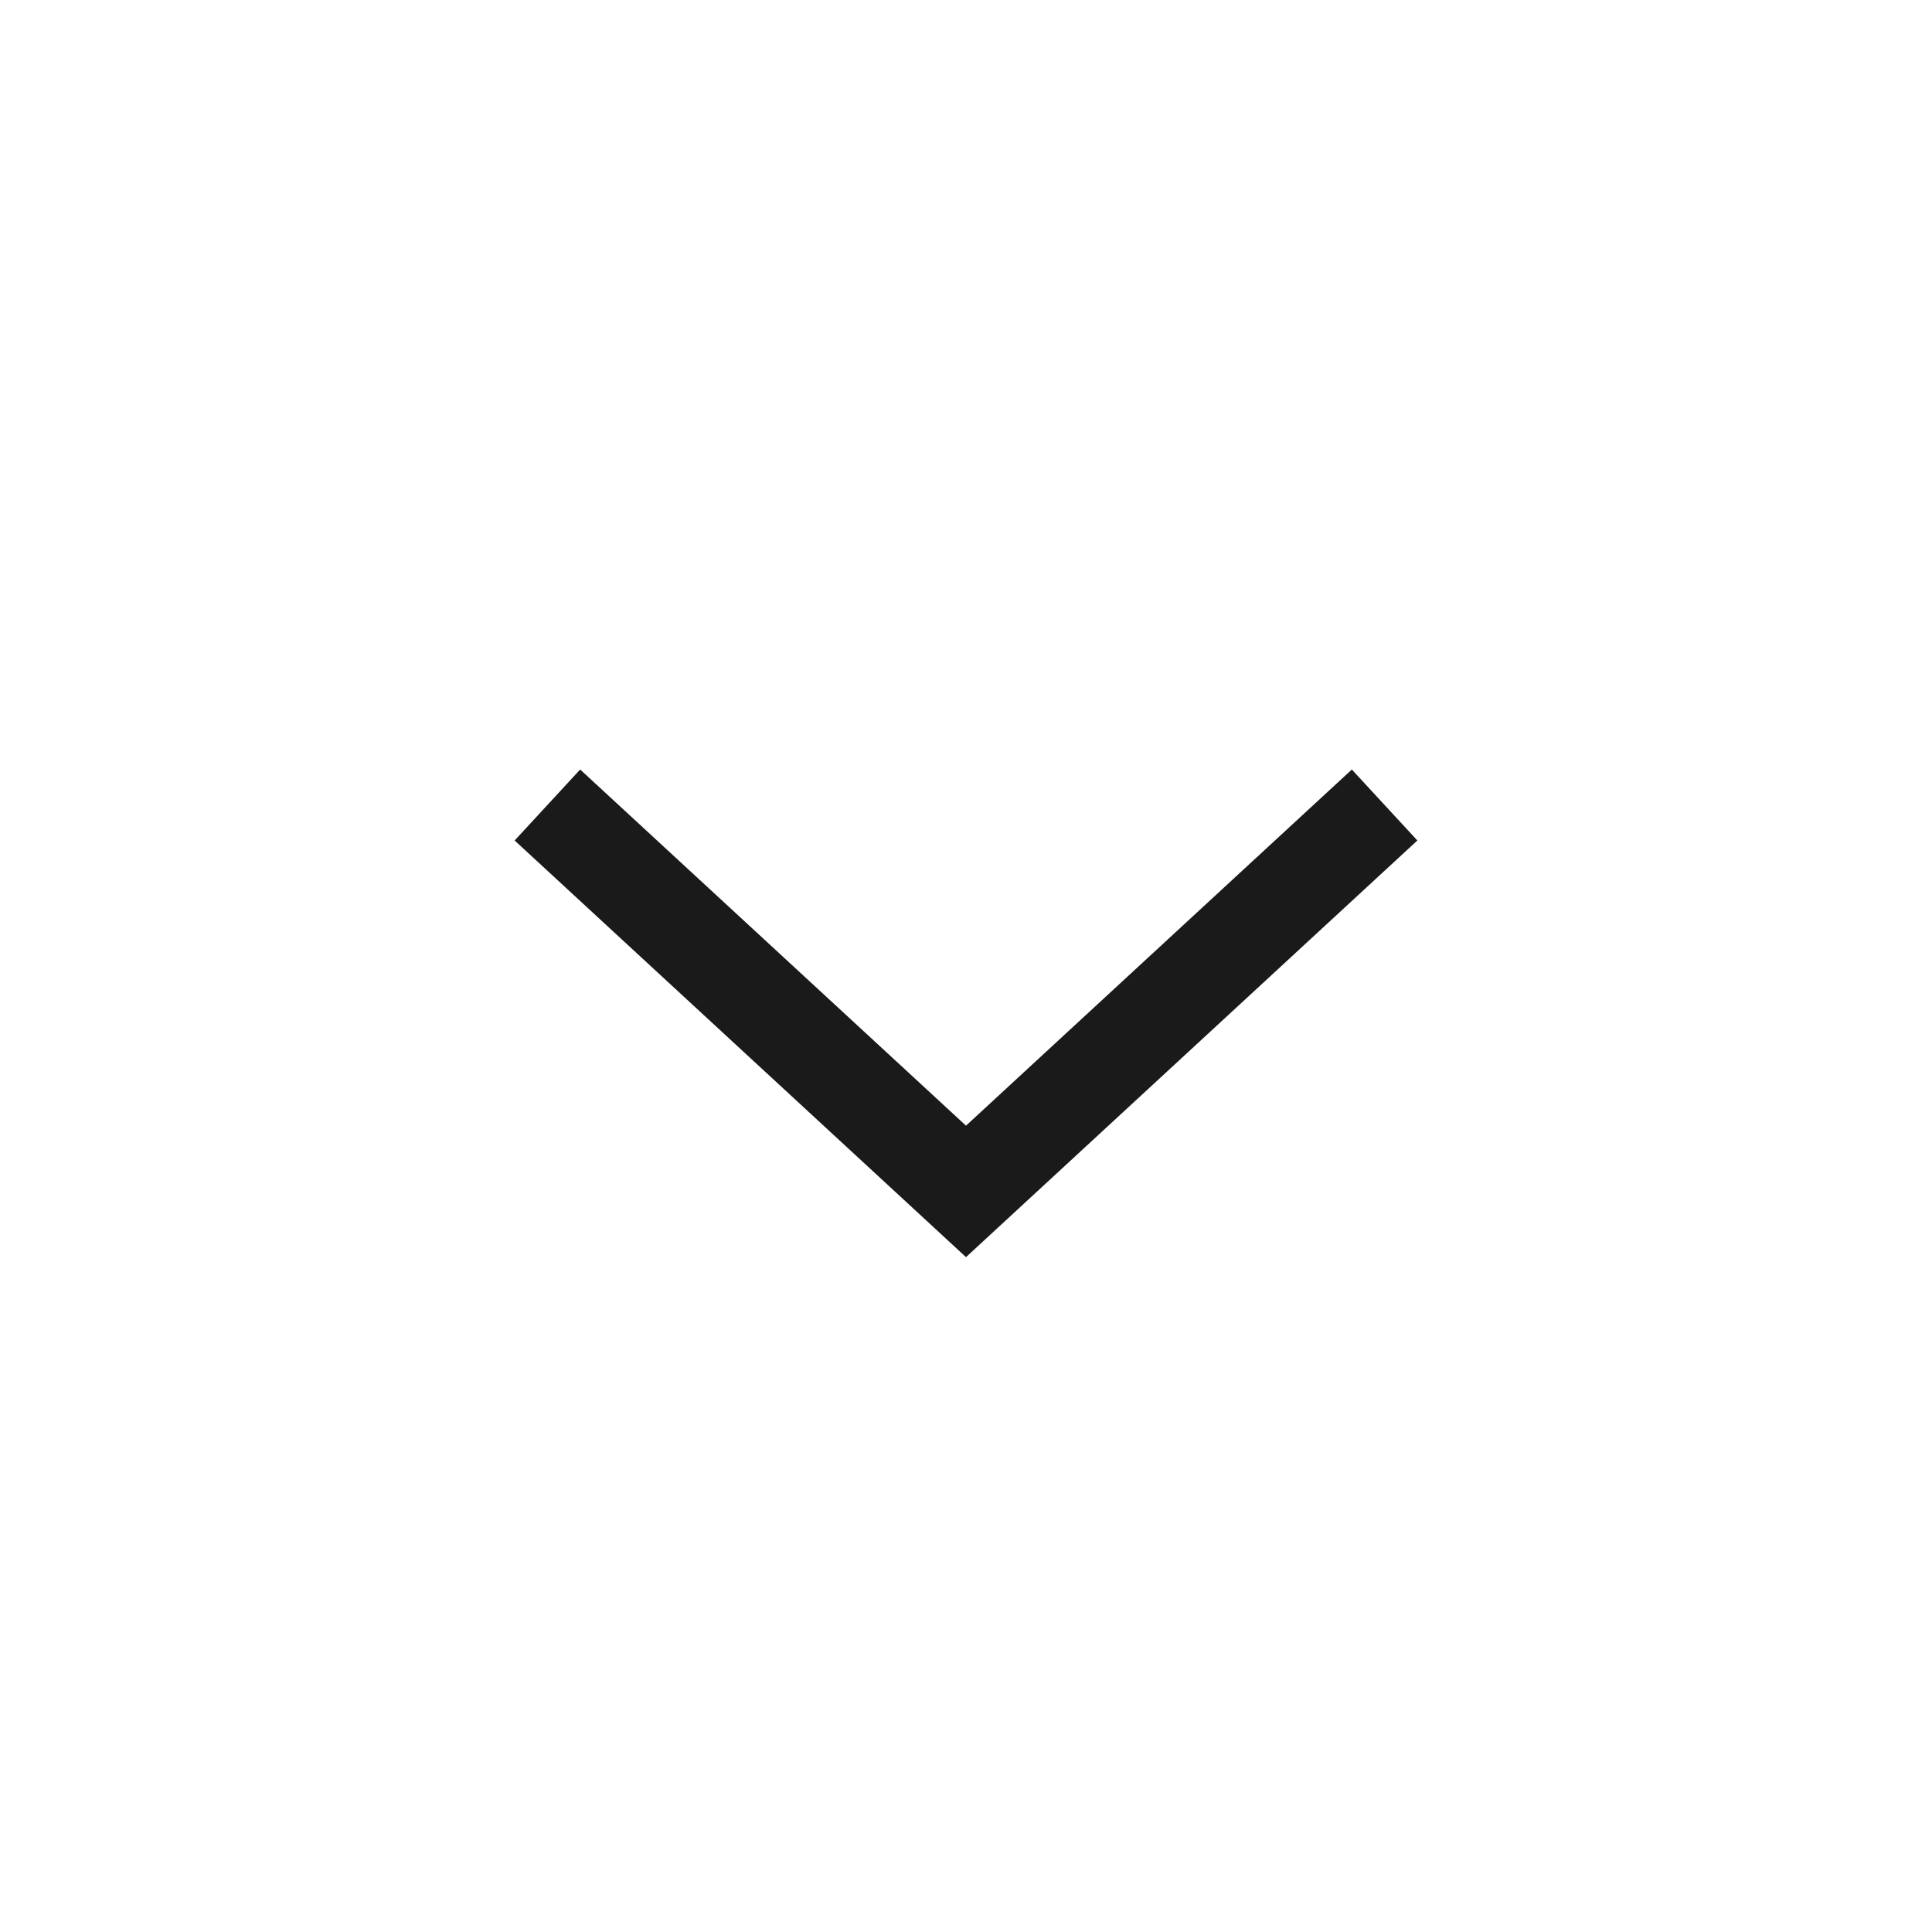
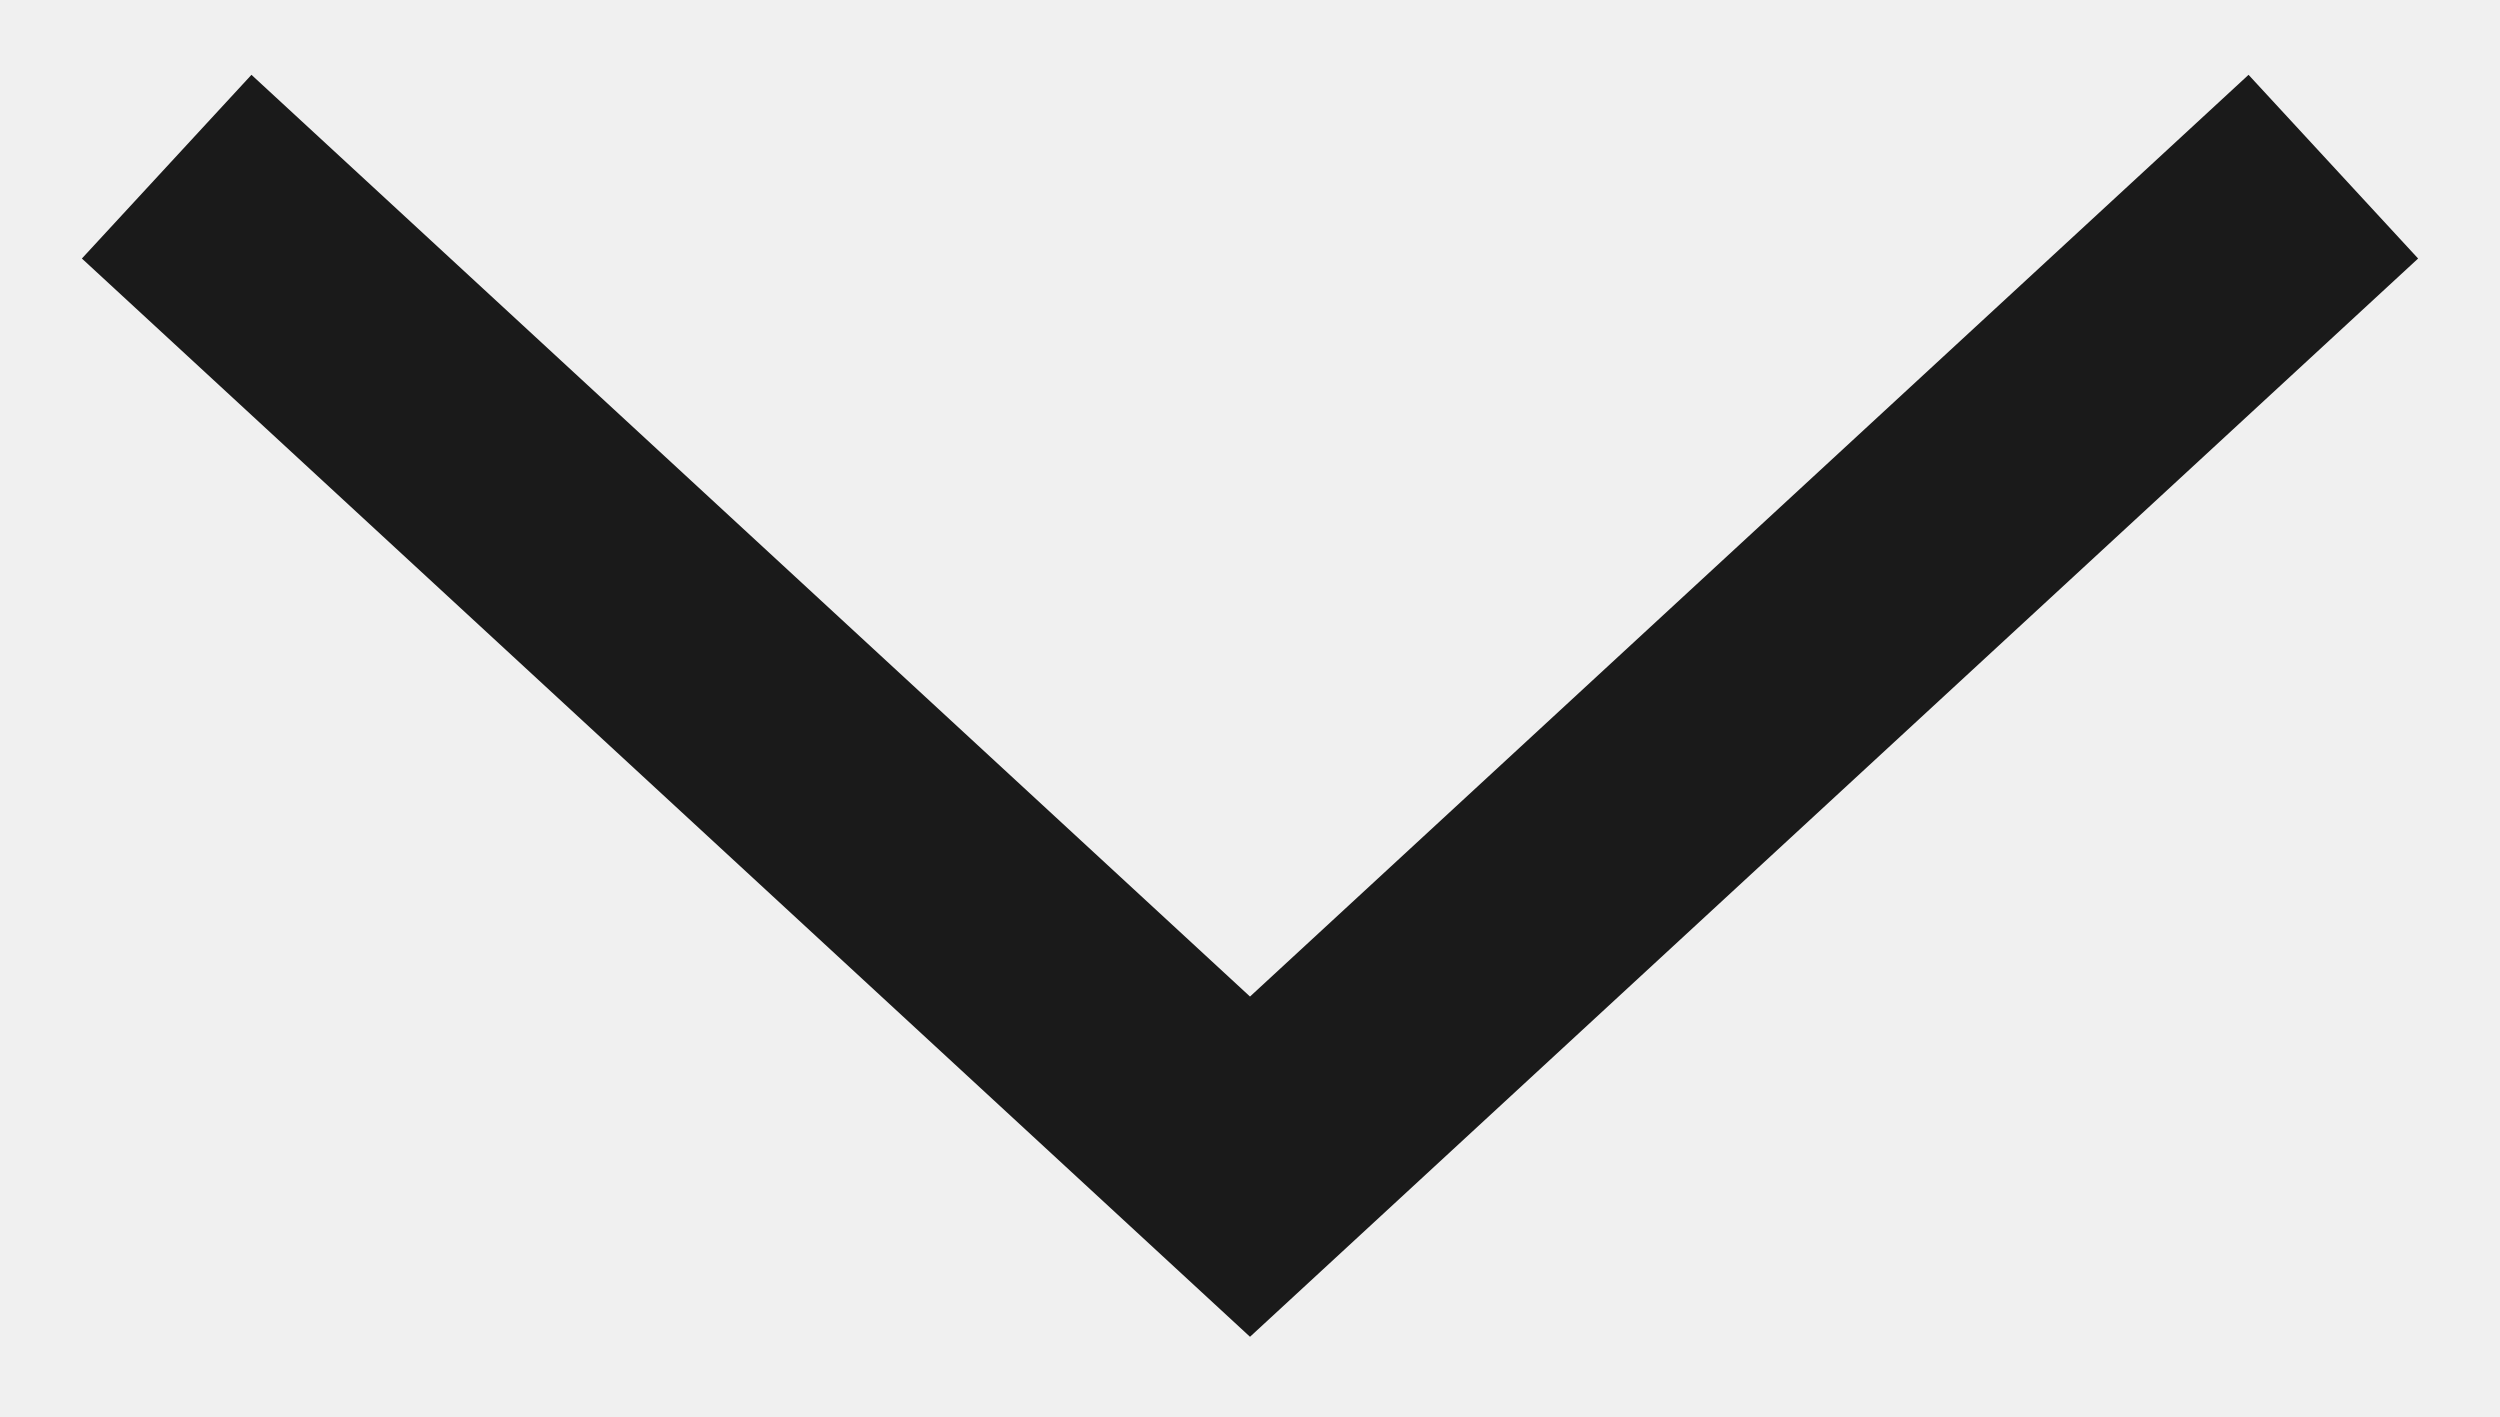
- <svg xmlns="http://www.w3.org/2000/svg" width="60" height="60" viewBox="0 0 60 60" fill="none">
-   <rect width="60" height="60" fill="#F5F5F5" />
-   <rect width="1871" height="7262" transform="translate(-1168 -5701)" fill="white" />
-   <path d="M17 25L30 37L43 25" stroke="#1A1A1A" stroke-width="3" />
+ <svg xmlns="http://www.w3.org/2000/svg" width="30" height="17" viewBox="0 0 30 17" fill="none">
+   <path d="M2 2L15 14L28 2" stroke="#1A1A1A" stroke-width="3" />
</svg>
